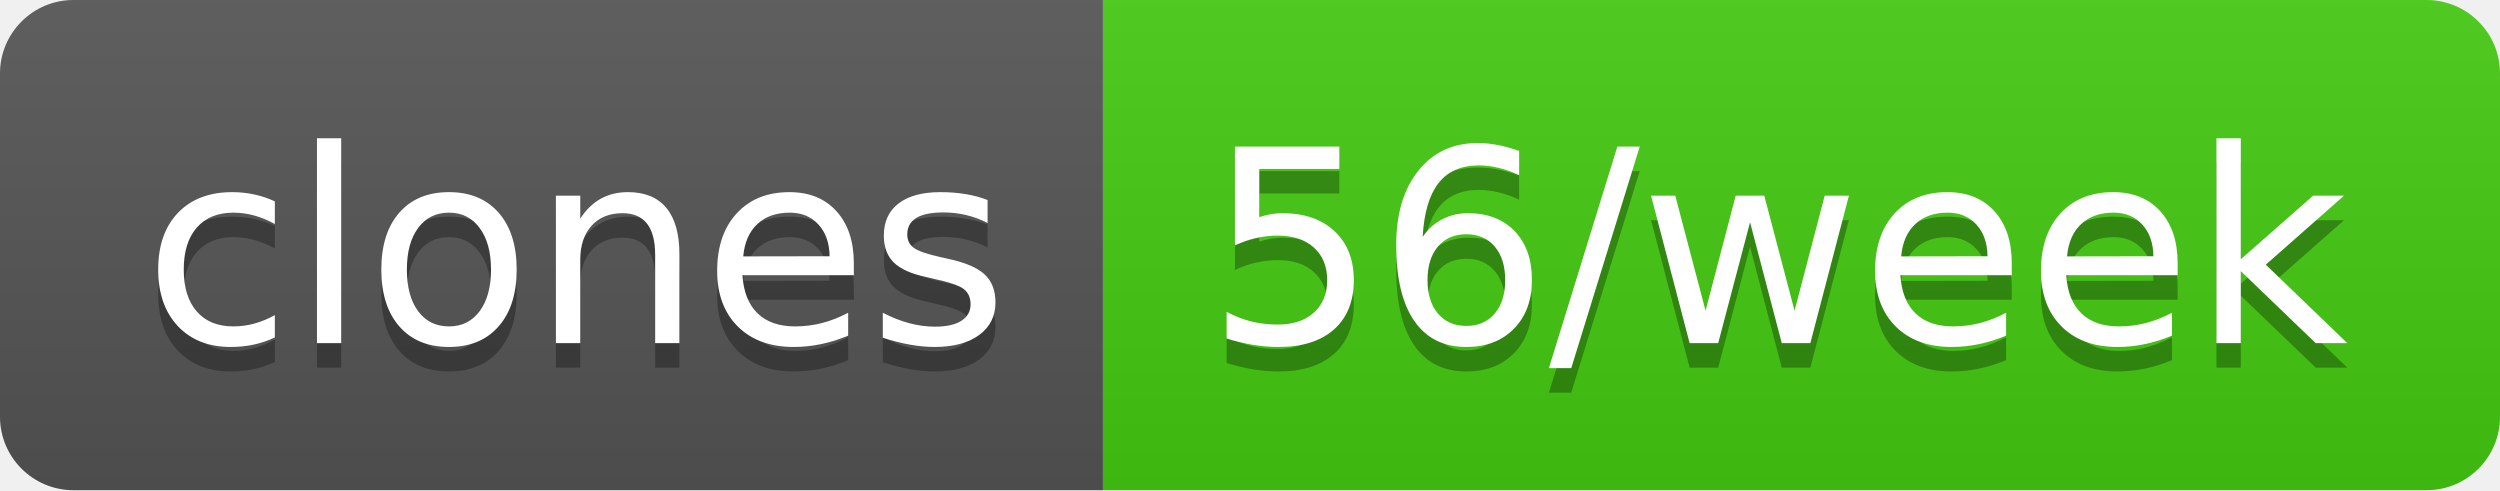
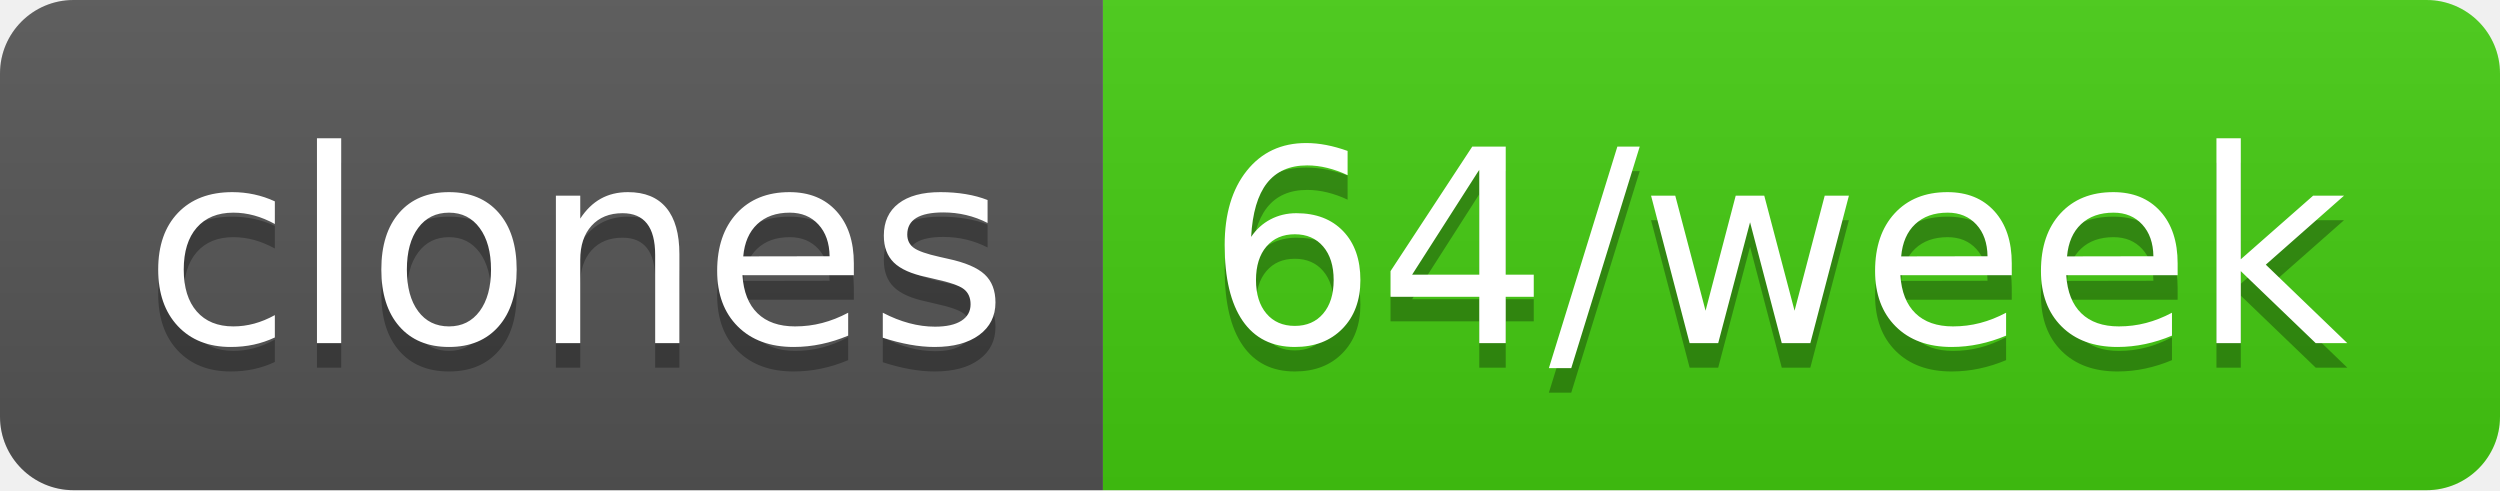
- <svg xmlns="http://www.w3.org/2000/svg" width="102" height="20" role="img" aria-label="clones: 56/week">
+ <svg xmlns="http://www.w3.org/2000/svg" width="102" height="20" role="img" aria-label="clones: 64/week">
  <linearGradient id="s" x2="0" y2="100%">
    <stop offset="0" stop-color="#bbb" stop-opacity=".1" />
    <stop offset="1" stop-opacity=".1" />
  </linearGradient>
  <clipPath id="r">
    <rect width="102" height="20" rx="3" fill="#fff" />
  </clipPath>
  <g clip-path="url(#r)">
    <rect width="45" height="20" fill="#555" />
    <rect x="45" width="57" height="20" fill="#4c1" />
    <rect width="102" height="20" fill="url(#s)" />
  </g>
  <g fill="#fff" text-anchor="middle" font-family="Verdana,Geneva,DejaVu Sans,sans-serif" text-rendering="geometricPrecision" font-size="110">
    <text aria-hidden="true" x="235" y="150" fill="#010101" fill-opacity=".3" transform="scale(.1)" textLength="350">clones</text>
    <text x="235" y="140" transform="scale(.1)" fill="#fff" textLength="350">clones</text>
-     <text aria-hidden="true" x="725" y="150" fill="#010101" fill-opacity=".3" transform="scale(.1)" textLength="470">56/week</text>
-     <text x="725" y="140" transform="scale(.1)" fill="#fff" textLength="470">56/week</text>
+     <text aria-hidden="true" x="725" y="150" fill="#010101" fill-opacity=".3" transform="scale(.1)" textLength="470">64/week</text>
+     <text x="725" y="140" transform="scale(.1)" fill="#fff" textLength="470">64/week</text>
  </g>
</svg>
